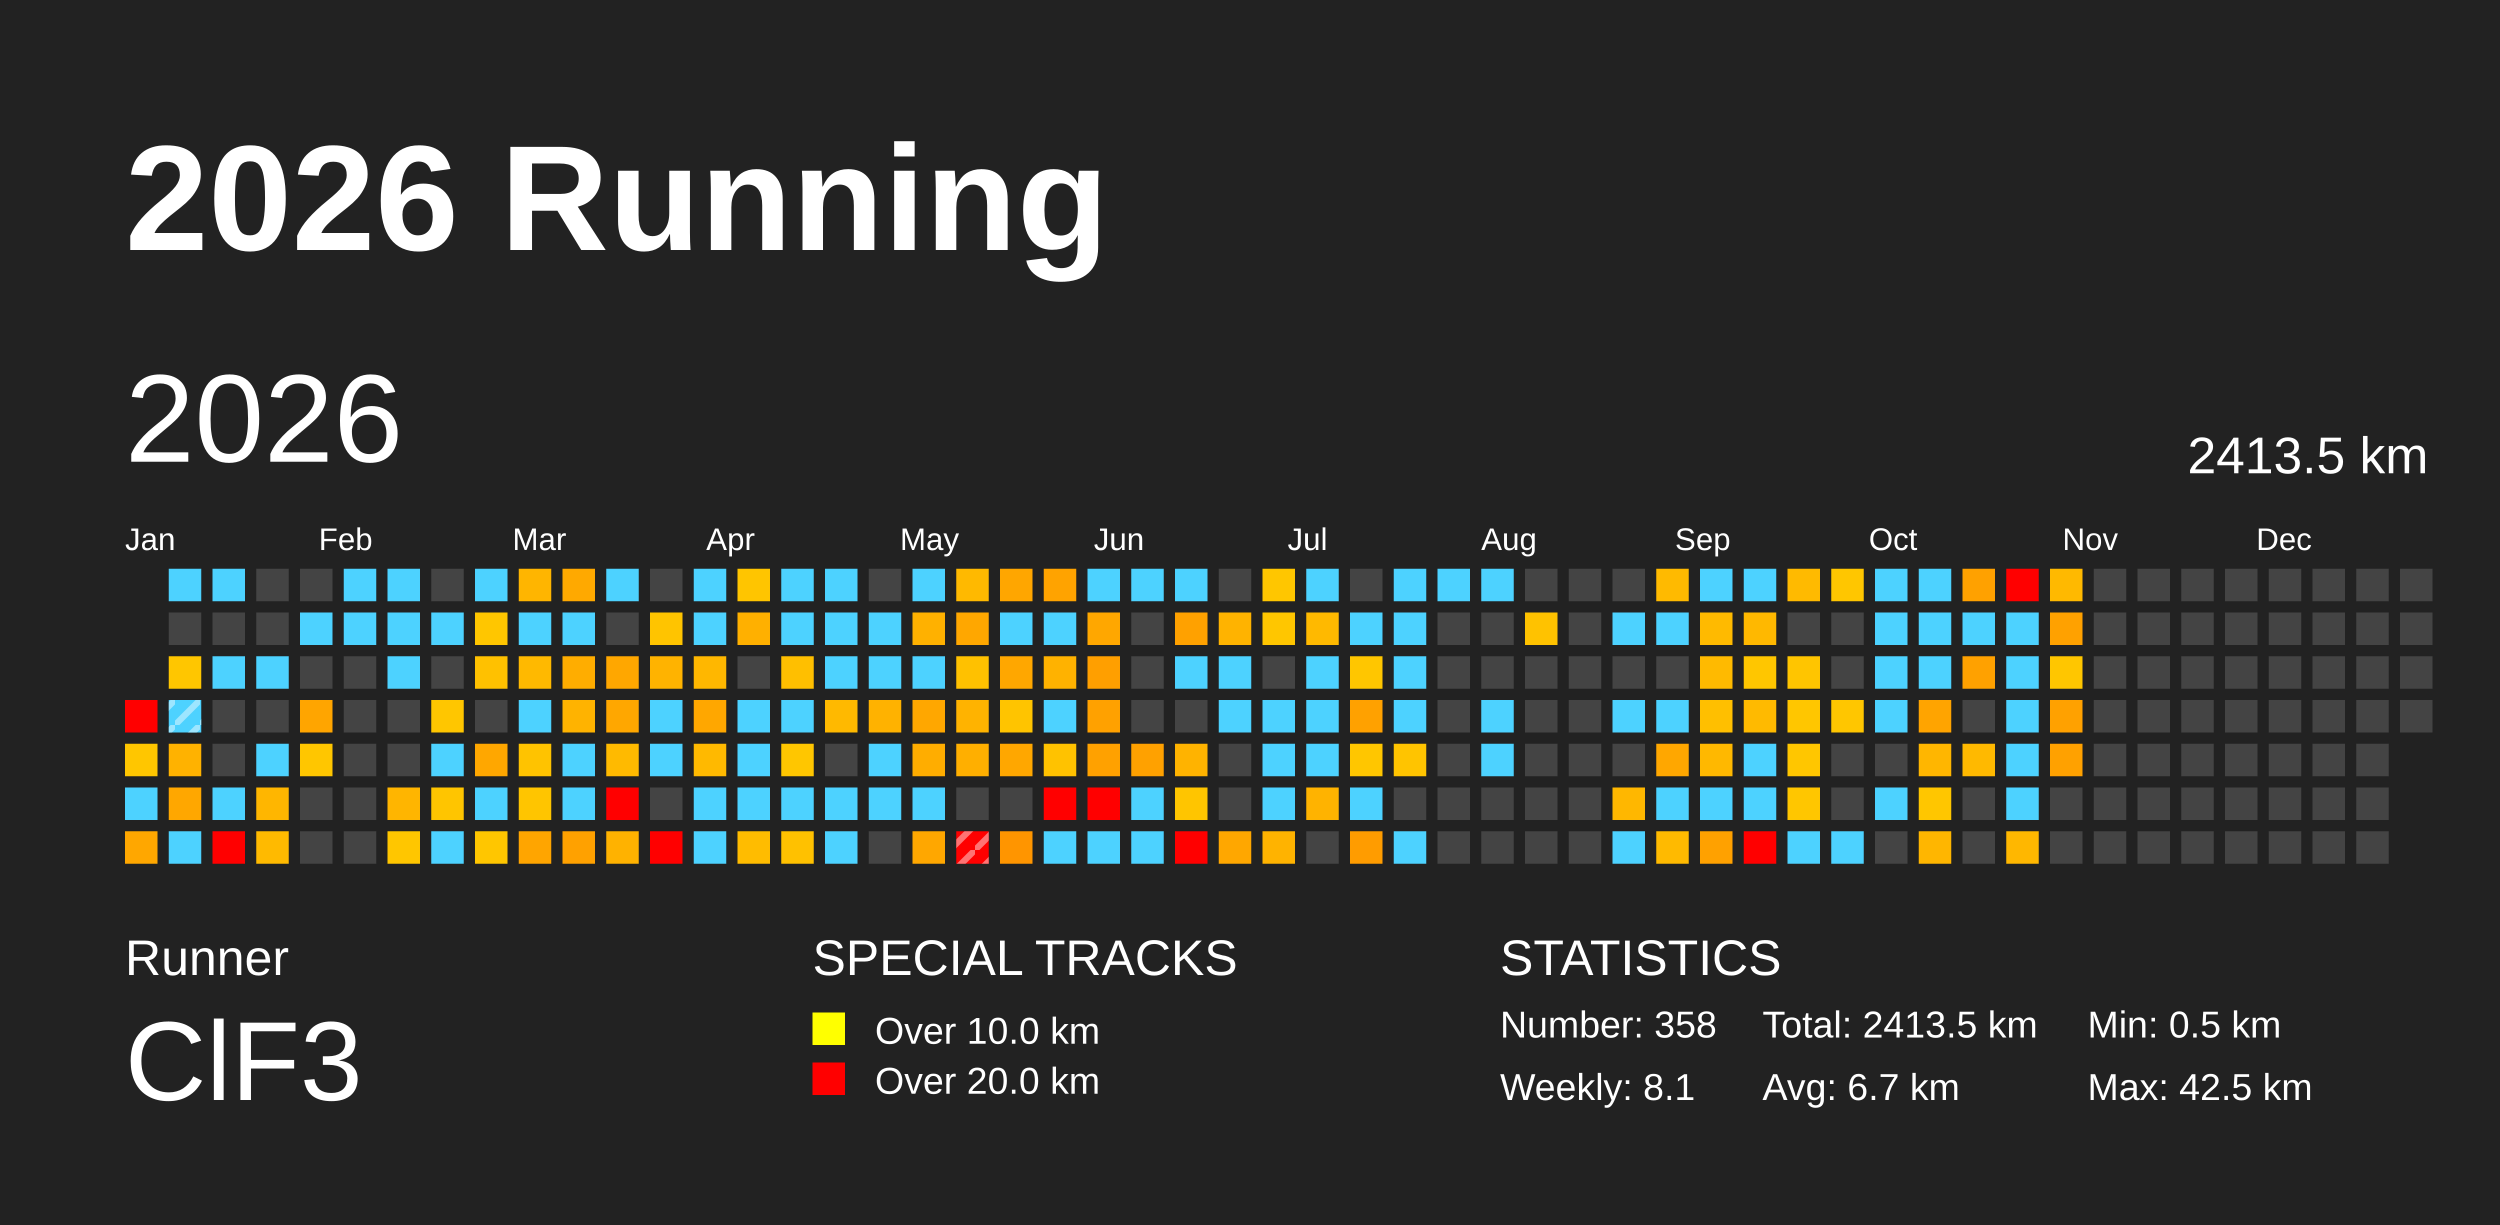
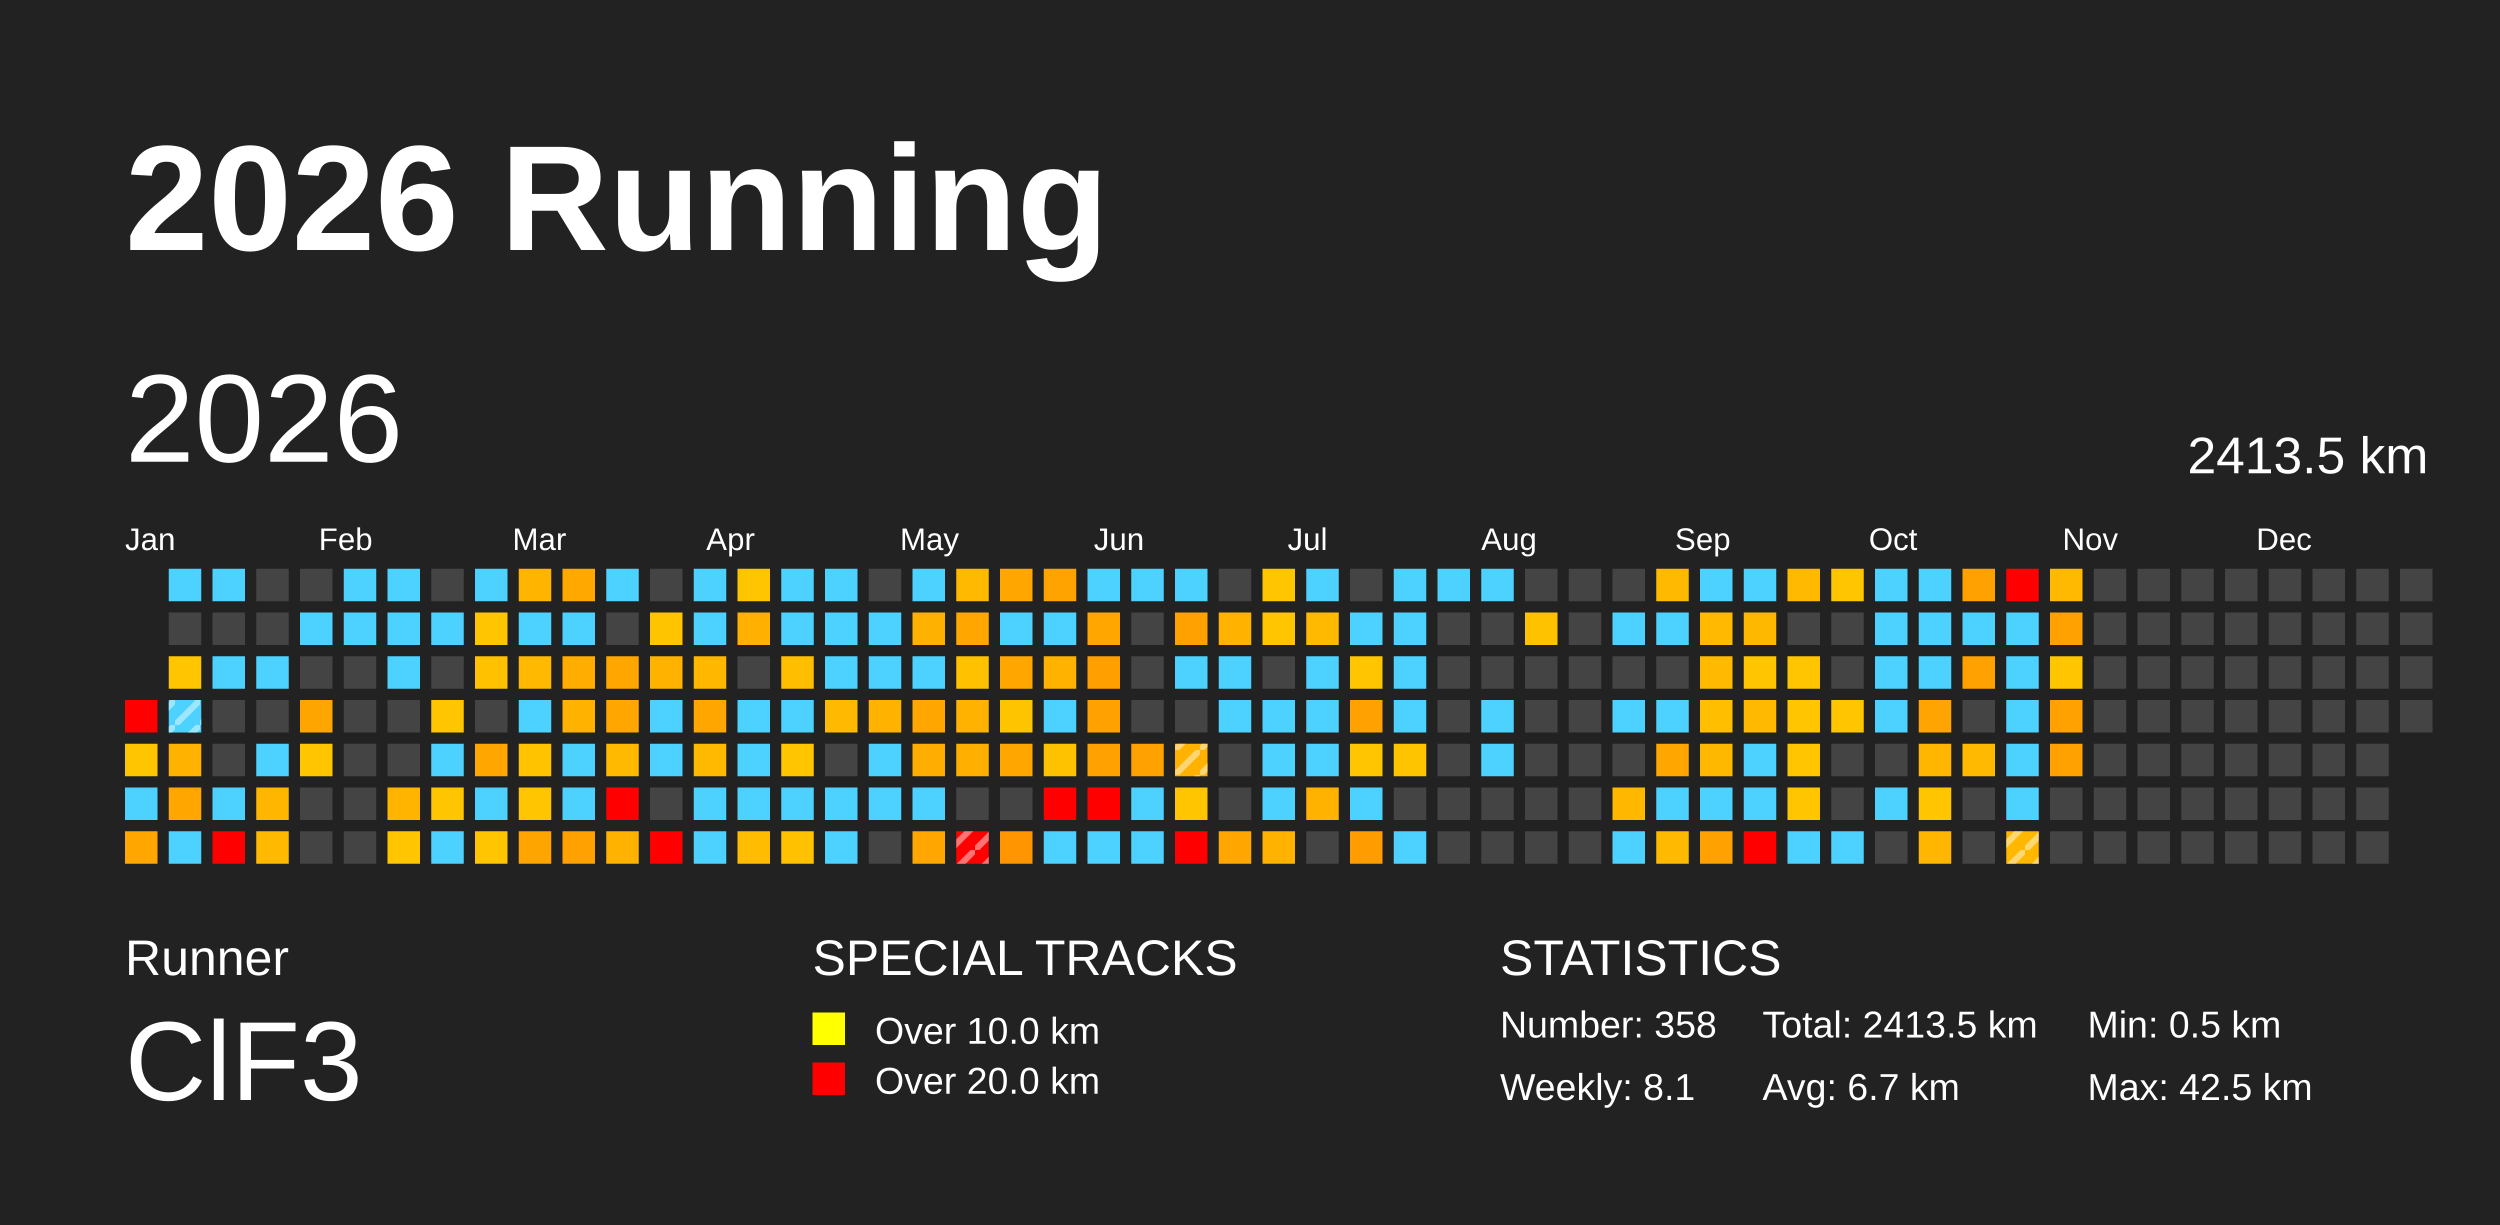
<svg xmlns="http://www.w3.org/2000/svg" baseProfile="full" height="98mm" version="1.1" viewBox="0,0,200,98" width="200mm">
  <defs>
    <pattern height="2" id="indoor-stripe" patternUnits="userSpaceOnUse" width="2">
      <line stroke="white" stroke-opacity="0.45" stroke-width="0.5" x1="0" x2="2" y1="2" y2="0" />
    </pattern>
  </defs>
  <rect fill="#222222" height="98" width="200" x="0" y="0" />
  <text fill="#FFFFFF" style="font-size:12px; font-family:Arial; font-weight:bold;" x="10" y="20">2026 Running</text>
  <text fill="#FFFFFF" style="font-size:4px; font-family:Arial" x="10" y="78">Runner</text>
  <text fill="#FFFFFF" style="font-size:9px; font-family:Arial" x="10" y="88">ClF3</text>
  <text fill="#FFFFFF" style="font-size:4px; font-family:Arial" x="65" y="78">SPECIAL TRACKS</text>
  <rect fill="yellow" height="2.6" width="2.6" x="65" y="81" />
  <text fill="#FFFFFF" style="font-size:3px; font-family:Arial" x="70" y="83.5">Over 10.0 km</text>
  <rect fill="red" height="2.6" width="2.6" x="65" y="85" />
  <text fill="#FFFFFF" style="font-size:3px; font-family:Arial" x="70" y="87.5">Over 20.0 km</text>
  <text fill="#FFFFFF" style="font-size:4px; font-family:Arial" x="120" y="78">STATISTICS</text>
  <text fill="#FFFFFF" style="font-size:3px; font-family:Arial" x="120" y="83">Number: 358</text>
  <text fill="#FFFFFF" style="font-size:3px; font-family:Arial" x="120" y="88">Weekly: 8.1</text>
  <text fill="#FFFFFF" style="font-size:3px; font-family:Arial" x="141" y="83">Total: 2413.5 km</text>
  <text fill="#FFFFFF" style="font-size:3px; font-family:Arial" x="141" y="88">Avg: 6.7 km</text>
  <text fill="#FFFFFF" style="font-size:3px; font-family:Arial" x="167" y="83">Min: 0.5 km</text>
  <text fill="#FFFFFF" style="font-size:3px; font-family:Arial" x="167" y="88">Max: 42.5 km</text>
  <text dominant-baseline="hanging" fill="#FFFFFF" style="font-size:10.0px; font-family:Arial;" x="10" y="30">2026</text>
  <text dominant-baseline="hanging" fill="#FFFFFF" style="font-size:4.125px; font-family:Arial;" x="175" y="35">2413.5 km</text>
  <text fill="#FFFFFF" style="font-size:2.5px; font-family:Arial" x="10.0" y="44">Jan</text>
  <text fill="#FFFFFF" style="font-size:2.5px; font-family:Arial" x="25.5" y="44">Feb</text>
  <text fill="#FFFFFF" style="font-size:2.5px; font-family:Arial" x="41.0" y="44">Mar</text>
  <text fill="#FFFFFF" style="font-size:2.5px; font-family:Arial" x="56.5" y="44">Apr</text>
  <text fill="#FFFFFF" style="font-size:2.5px; font-family:Arial" x="72.0" y="44">May</text>
  <text fill="#FFFFFF" style="font-size:2.5px; font-family:Arial" x="87.5" y="44">Jun</text>
  <text fill="#FFFFFF" style="font-size:2.5px; font-family:Arial" x="103.0" y="44">Jul</text>
  <text fill="#FFFFFF" style="font-size:2.5px; font-family:Arial" x="118.5" y="44">Aug</text>
  <text fill="#FFFFFF" style="font-size:2.5px; font-family:Arial" x="134.0" y="44">Sep</text>
  <text fill="#FFFFFF" style="font-size:2.5px; font-family:Arial" x="149.5" y="44">Oct</text>
  <text fill="#FFFFFF" style="font-size:2.5px; font-family:Arial" x="165.0" y="44">Nov</text>
  <text fill="#FFFFFF" style="font-size:2.5px; font-family:Arial" x="180.5" y="44">Dec</text>
  <rect fill="red" height="2.6" width="2.6" x="10.0" y="56.0" />
  <rect fill="#ffc600" height="2.6" width="2.6" x="10.0" y="59.5" />
  <rect fill="#4dd2ff" height="2.6" width="2.6" x="10.0" y="63.0" />
  <rect fill="#ffa700" height="2.6" width="2.6" x="10.0" y="66.5" />
  <rect fill="#4dd2ff" height="2.6" width="2.6" x="13.5" y="45.5" />
  <rect fill="#444444" height="2.6" width="2.6" x="13.5" y="49.0" />
  <rect fill="#ffc600" height="2.6" width="2.6" x="13.5" y="52.5" />
  <rect fill="#4dd2ff" height="2.6" width="2.6" x="13.5" y="56.0" />
  <rect fill="url(#indoor-stripe)" height="2.6" style="pointer-events: none;" width="2.6" x="13.5" y="56.0" />
  <rect fill="#ffb200" height="2.6" width="2.6" x="13.5" y="59.5" />
  <rect fill="#ffa700" height="2.6" width="2.6" x="13.5" y="63.0" />
  <rect fill="#4dd2ff" height="2.6" width="2.6" x="13.5" y="66.5" />
  <rect fill="#4dd2ff" height="2.6" width="2.6" x="17.0" y="45.5" />
  <rect fill="#444444" height="2.6" width="2.6" x="17.0" y="49.0" />
  <rect fill="#4dd2ff" height="2.6" width="2.6" x="17.0" y="52.5" />
  <rect fill="#444444" height="2.6" width="2.6" x="17.0" y="56.0" />
  <rect fill="#444444" height="2.6" width="2.6" x="17.0" y="59.5" />
  <rect fill="#4dd2ff" height="2.6" width="2.6" x="17.0" y="63.0" />
  <rect fill="red" height="2.6" width="2.6" x="17.0" y="66.5" />
  <rect fill="#444444" height="2.6" width="2.6" x="20.5" y="45.5" />
  <rect fill="#444444" height="2.6" width="2.6" x="20.5" y="49.0" />
  <rect fill="#4dd2ff" height="2.6" width="2.6" x="20.5" y="52.5" />
  <rect fill="#444444" height="2.6" width="2.6" x="20.5" y="56.0" />
  <rect fill="#4dd2ff" height="2.6" width="2.6" x="20.5" y="59.5" />
  <rect fill="#ffb600" height="2.6" width="2.6" x="20.5" y="63.0" />
  <rect fill="#ffba00" height="2.6" width="2.6" x="20.5" y="66.5" />
  <rect fill="#444444" height="2.6" width="2.6" x="24.0" y="45.5" />
  <rect fill="#4dd2ff" height="2.6" width="2.6" x="24.0" y="49.0" />
  <rect fill="#444444" height="2.6" width="2.6" x="24.0" y="52.5" />
  <rect fill="#ffa500" height="2.6" width="2.6" x="24.0" y="56.0" />
  <rect fill="#ffc600" height="2.6" width="2.6" x="24.0" y="59.5" />
  <rect fill="#444444" height="2.6" width="2.6" x="24.0" y="63.0" />
  <rect fill="#444444" height="2.6" width="2.6" x="24.0" y="66.5" />
  <rect fill="#4dd2ff" height="2.6" width="2.6" x="27.5" y="45.5" />
  <rect fill="#4dd2ff" height="2.6" width="2.6" x="27.5" y="49.0" />
  <rect fill="#444444" height="2.6" width="2.6" x="27.5" y="52.5" />
  <rect fill="#444444" height="2.6" width="2.6" x="27.5" y="56.0" />
  <rect fill="#444444" height="2.6" width="2.6" x="27.5" y="59.5" />
  <rect fill="#444444" height="2.6" width="2.6" x="27.5" y="63.0" />
  <rect fill="#444444" height="2.6" width="2.6" x="27.5" y="66.5" />
  <rect fill="#4dd2ff" height="2.6" width="2.6" x="31.0" y="45.5" />
  <rect fill="#4dd2ff" height="2.6" width="2.6" x="31.0" y="49.0" />
  <rect fill="#4dd2ff" height="2.6" width="2.6" x="31.0" y="52.5" />
  <rect fill="#444444" height="2.6" width="2.6" x="31.0" y="56.0" />
  <rect fill="#444444" height="2.6" width="2.6" x="31.0" y="59.5" />
  <rect fill="#ffb500" height="2.6" width="2.6" x="31.0" y="63.0" />
  <rect fill="#ffc600" height="2.6" width="2.6" x="31.0" y="66.5" />
  <rect fill="#444444" height="2.6" width="2.6" x="34.5" y="45.5" />
  <rect fill="#4dd2ff" height="2.6" width="2.6" x="34.5" y="49.0" />
  <rect fill="#444444" height="2.6" width="2.6" x="34.5" y="52.5" />
  <rect fill="#ffc600" height="2.6" width="2.6" x="34.5" y="56.0" />
  <rect fill="#4dd2ff" height="2.6" width="2.6" x="34.5" y="59.5" />
  <rect fill="#ffc500" height="2.6" width="2.6" x="34.5" y="63.0" />
  <rect fill="#4dd2ff" height="2.6" width="2.6" x="34.5" y="66.5" />
  <rect fill="#4dd2ff" height="2.6" width="2.6" x="38.0" y="45.5" />
  <rect fill="#ffc600" height="2.6" width="2.6" x="38.0" y="49.0" />
  <rect fill="#ffc100" height="2.6" width="2.6" x="38.0" y="52.5" />
  <rect fill="#444444" height="2.6" width="2.6" x="38.0" y="56.0" />
  <rect fill="#ffa700" height="2.6" width="2.6" x="38.0" y="59.5" />
  <rect fill="#4dd2ff" height="2.6" width="2.6" x="38.0" y="63.0" />
  <rect fill="#ffc600" height="2.6" width="2.6" x="38.0" y="66.5" />
  <rect fill="#ffb500" height="2.6" width="2.6" x="41.5" y="45.5" />
  <rect fill="#4dd2ff" height="2.6" width="2.6" x="41.5" y="49.0" />
  <rect fill="#ffb900" height="2.6" width="2.6" x="41.5" y="52.5" />
  <rect fill="#4dd2ff" height="2.6" width="2.6" x="41.5" y="56.0" />
  <rect fill="#ffc300" height="2.6" width="2.6" x="41.5" y="59.5" />
  <rect fill="#ffc500" height="2.6" width="2.6" x="41.5" y="63.0" />
  <rect fill="#ffa500" height="2.6" width="2.6" x="41.5" y="66.5" />
  <rect fill="#ffa900" height="2.6" width="2.6" x="45.0" y="45.5" />
  <rect fill="#4dd2ff" height="2.6" width="2.6" x="45.0" y="49.0" />
  <rect fill="#ffad00" height="2.6" width="2.6" x="45.0" y="52.5" />
  <rect fill="#ffb300" height="2.6" width="2.6" x="45.0" y="56.0" />
  <rect fill="#4dd2ff" height="2.6" width="2.6" x="45.0" y="59.5" />
  <rect fill="#4dd2ff" height="2.6" width="2.6" x="45.0" y="63.0" />
  <rect fill="#ffa100" height="2.6" width="2.6" x="45.0" y="66.5" />
  <rect fill="#4dd2ff" height="2.6" width="2.6" x="48.5" y="45.5" />
  <rect fill="#444444" height="2.6" width="2.6" x="48.5" y="49.0" />
  <rect fill="#ffa700" height="2.6" width="2.6" x="48.5" y="52.5" />
  <rect fill="#ffa700" height="2.6" width="2.6" x="48.5" y="56.0" />
  <rect fill="#ffba00" height="2.6" width="2.6" x="48.5" y="59.5" />
  <rect fill="red" height="2.6" width="2.6" x="48.5" y="63.0" />
  <rect fill="#ffb200" height="2.6" width="2.6" x="48.5" y="66.5" />
  <rect fill="#444444" height="2.6" width="2.6" x="52.0" y="45.5" />
  <rect fill="#ffc400" height="2.6" width="2.6" x="52.0" y="49.0" />
  <rect fill="#ffb300" height="2.6" width="2.6" x="52.0" y="52.5" />
  <rect fill="#4dd2ff" height="2.6" width="2.6" x="52.0" y="56.0" />
  <rect fill="#4dd2ff" height="2.6" width="2.6" x="52.0" y="59.5" />
  <rect fill="#444444" height="2.6" width="2.6" x="52.0" y="63.0" />
  <rect fill="red" height="2.6" width="2.6" x="52.0" y="66.5" />
  <rect fill="#4dd2ff" height="2.6" width="2.6" x="55.5" y="45.5" />
  <rect fill="#4dd2ff" height="2.6" width="2.6" x="55.5" y="49.0" />
  <rect fill="#ffb700" height="2.6" width="2.6" x="55.5" y="52.5" />
  <rect fill="#ffa700" height="2.6" width="2.6" x="55.5" y="56.0" />
  <rect fill="#ffb900" height="2.6" width="2.6" x="55.5" y="59.5" />
  <rect fill="#4dd2ff" height="2.6" width="2.6" x="55.5" y="63.0" />
  <rect fill="#4dd2ff" height="2.6" width="2.6" x="55.5" y="66.5" />
  <rect fill="#ffc500" height="2.6" width="2.6" x="59.0" y="45.5" />
  <rect fill="#ffb000" height="2.6" width="2.6" x="59.0" y="49.0" />
  <rect fill="#444444" height="2.6" width="2.6" x="59.0" y="52.5" />
  <rect fill="#4dd2ff" height="2.6" width="2.6" x="59.0" y="56.0" />
  <rect fill="#4dd2ff" height="2.6" width="2.6" x="59.0" y="59.5" />
  <rect fill="#4dd2ff" height="2.6" width="2.6" x="59.0" y="63.0" />
  <rect fill="#ffbc00" height="2.6" width="2.6" x="59.0" y="66.5" />
  <rect fill="#4dd2ff" height="2.6" width="2.6" x="62.5" y="45.5" />
  <rect fill="#4dd2ff" height="2.6" width="2.6" x="62.5" y="49.0" />
  <rect fill="#ffbf00" height="2.6" width="2.6" x="62.5" y="52.5" />
  <rect fill="#4dd2ff" height="2.6" width="2.6" x="62.5" y="56.0" />
  <rect fill="#ffc600" height="2.6" width="2.6" x="62.5" y="59.5" />
  <rect fill="#4dd2ff" height="2.6" width="2.6" x="62.5" y="63.0" />
  <rect fill="#ffc100" height="2.6" width="2.6" x="62.5" y="66.5" />
  <rect fill="#4dd2ff" height="2.6" width="2.6" x="66.0" y="45.5" />
  <rect fill="#4dd2ff" height="2.6" width="2.6" x="66.0" y="49.0" />
  <rect fill="#4dd2ff" height="2.6" width="2.6" x="66.0" y="52.5" />
  <rect fill="#ffb900" height="2.6" width="2.6" x="66.0" y="56.0" />
  <rect fill="#444444" height="2.6" width="2.6" x="66.0" y="59.5" />
  <rect fill="#4dd2ff" height="2.6" width="2.6" x="66.0" y="63.0" />
  <rect fill="#4dd2ff" height="2.6" width="2.6" x="66.0" y="66.5" />
  <rect fill="#444444" height="2.6" width="2.6" x="69.5" y="45.5" />
  <rect fill="#4dd2ff" height="2.6" width="2.6" x="69.5" y="49.0" />
  <rect fill="#4dd2ff" height="2.6" width="2.6" x="69.5" y="52.5" />
  <rect fill="#ffb200" height="2.6" width="2.6" x="69.5" y="56.0" />
  <rect fill="#4dd2ff" height="2.6" width="2.6" x="69.5" y="59.5" />
  <rect fill="#4dd2ff" height="2.6" width="2.6" x="69.5" y="63.0" />
  <rect fill="#444444" height="2.6" width="2.6" x="69.5" y="66.5" />
  <rect fill="#4dd2ff" height="2.6" width="2.6" x="73.0" y="45.5" />
  <rect fill="#ffb100" height="2.6" width="2.6" x="73.0" y="49.0" />
  <rect fill="#4dd2ff" height="2.6" width="2.6" x="73.0" y="52.5" />
  <rect fill="#ffa700" height="2.6" width="2.6" x="73.0" y="56.0" />
  <rect fill="#ffad00" height="2.6" width="2.6" x="73.0" y="59.5" />
  <rect fill="#4dd2ff" height="2.6" width="2.6" x="73.0" y="63.0" />
  <rect fill="#ffa700" height="2.6" width="2.6" x="73.0" y="66.5" />
  <rect fill="#ffb900" height="2.6" width="2.6" x="76.5" y="45.5" />
  <rect fill="#ffa700" height="2.6" width="2.6" x="76.5" y="49.0" />
  <rect fill="#ffc100" height="2.6" width="2.6" x="76.5" y="52.5" />
  <rect fill="#ffb300" height="2.6" width="2.6" x="76.5" y="56.0" />
  <rect fill="#ffaf00" height="2.6" width="2.6" x="76.5" y="59.5" />
  <rect fill="#444444" height="2.6" width="2.6" x="76.5" y="63.0" />
  <rect fill="red" height="2.6" width="2.6" x="76.5" y="66.5" />
  <rect fill="url(#indoor-stripe)" height="2.6" style="pointer-events: none;" width="2.6" x="76.5" y="66.5" />
  <rect fill="#ffa600" height="2.6" width="2.6" x="80.0" y="45.5" />
  <rect fill="#4dd2ff" height="2.6" width="2.6" x="80.0" y="49.0" />
  <rect fill="#ffa700" height="2.6" width="2.6" x="80.0" y="52.5" />
  <rect fill="#ffc400" height="2.6" width="2.6" x="80.0" y="56.0" />
  <rect fill="#ffa700" height="2.6" width="2.6" x="80.0" y="59.5" />
  <rect fill="#444444" height="2.6" width="2.6" x="80.0" y="63.0" />
  <rect fill="#ff9500" height="2.6" width="2.6" x="80.0" y="66.5" />
  <rect fill="#ffa300" height="2.6" width="2.6" x="83.5" y="45.5" />
  <rect fill="#4dd2ff" height="2.6" width="2.6" x="83.5" y="49.0" />
  <rect fill="#ffb200" height="2.6" width="2.6" x="83.5" y="52.5" />
  <rect fill="#4dd2ff" height="2.6" width="2.6" x="83.5" y="56.0" />
  <rect fill="#ffc200" height="2.6" width="2.6" x="83.5" y="59.5" />
  <rect fill="red" height="2.6" width="2.6" x="83.5" y="63.0" />
  <rect fill="#4dd2ff" height="2.6" width="2.6" x="83.5" y="66.5" />
  <rect fill="#4dd2ff" height="2.6" width="2.6" x="87.0" y="45.5" />
  <rect fill="#ffa700" height="2.6" width="2.6" x="87.0" y="49.0" />
  <rect fill="#ff9f00" height="2.6" width="2.6" x="87.0" y="52.5" />
  <rect fill="#ffa100" height="2.6" width="2.6" x="87.0" y="56.0" />
  <rect fill="#ffa100" height="2.6" width="2.6" x="87.0" y="59.5" />
  <rect fill="red" height="2.6" width="2.6" x="87.0" y="63.0" />
  <rect fill="#4dd2ff" height="2.6" width="2.6" x="87.0" y="66.5" />
  <rect fill="#4dd2ff" height="2.6" width="2.6" x="90.5" y="45.5" />
  <rect fill="#444444" height="2.6" width="2.6" x="90.5" y="49.0" />
  <rect fill="#444444" height="2.6" width="2.6" x="90.5" y="52.5" />
  <rect fill="#444444" height="2.6" width="2.6" x="90.5" y="56.0" />
  <rect fill="#ffa100" height="2.6" width="2.6" x="90.5" y="59.5" />
  <rect fill="#4dd2ff" height="2.6" width="2.6" x="90.5" y="63.0" />
  <rect fill="#4dd2ff" height="2.6" width="2.6" x="90.5" y="66.5" />
  <rect fill="#4dd2ff" height="2.6" width="2.6" x="94.0" y="45.5" />
  <rect fill="#ffa100" height="2.6" width="2.6" x="94.0" y="49.0" />
  <rect fill="#4dd2ff" height="2.6" width="2.6" x="94.0" y="52.5" />
  <rect fill="#444444" height="2.6" width="2.6" x="94.0" y="56.0" />
  <rect fill="#ffb300" height="2.6" width="2.6" x="94.0" y="59.5" />
+   <rect fill="url(#indoor-stripe)" height="2.6" style="pointer-events: none;" width="2.6" x="94.0" y="59.5" />
  <rect fill="#ffc500" height="2.6" width="2.6" x="94.0" y="63.0" />
  <rect fill="red" height="2.6" width="2.6" x="94.0" y="66.5" />
  <rect fill="#444444" height="2.6" width="2.6" x="97.5" y="45.5" />
  <rect fill="#ffb300" height="2.6" width="2.6" x="97.5" y="49.0" />
  <rect fill="#4dd2ff" height="2.6" width="2.6" x="97.5" y="52.5" />
  <rect fill="#4dd2ff" height="2.6" width="2.6" x="97.5" y="56.0" />
  <rect fill="#444444" height="2.6" width="2.6" x="97.5" y="59.5" />
  <rect fill="#444444" height="2.6" width="2.6" x="97.5" y="63.0" />
  <rect fill="#ffa700" height="2.6" width="2.6" x="97.5" y="66.5" />
  <rect fill="#ffc600" height="2.6" width="2.6" x="101.0" y="45.5" />
  <rect fill="#ffc600" height="2.6" width="2.6" x="101.0" y="49.0" />
  <rect fill="#444444" height="2.6" width="2.6" x="101.0" y="52.5" />
  <rect fill="#4dd2ff" height="2.6" width="2.6" x="101.0" y="56.0" />
  <rect fill="#4dd2ff" height="2.6" width="2.6" x="101.0" y="59.5" />
  <rect fill="#4dd2ff" height="2.6" width="2.6" x="101.0" y="63.0" />
  <rect fill="#ffb300" height="2.6" width="2.6" x="101.0" y="66.5" />
  <rect fill="#4dd2ff" height="2.6" width="2.6" x="104.5" y="45.5" />
  <rect fill="#ffb900" height="2.6" width="2.6" x="104.5" y="49.0" />
  <rect fill="#4dd2ff" height="2.6" width="2.6" x="104.5" y="52.5" />
  <rect fill="#4dd2ff" height="2.6" width="2.6" x="104.5" y="56.0" />
  <rect fill="#4dd2ff" height="2.6" width="2.6" x="104.5" y="59.5" />
  <rect fill="#ffb300" height="2.6" width="2.6" x="104.5" y="63.0" />
  <rect fill="#444444" height="2.6" width="2.6" x="104.5" y="66.5" />
  <rect fill="#444444" height="2.6" width="2.6" x="108.0" y="45.5" />
  <rect fill="#4dd2ff" height="2.6" width="2.6" x="108.0" y="49.0" />
  <rect fill="#ffc600" height="2.6" width="2.6" x="108.0" y="52.5" />
  <rect fill="#ffa100" height="2.6" width="2.6" x="108.0" y="56.0" />
  <rect fill="#ffc600" height="2.6" width="2.6" x="108.0" y="59.5" />
  <rect fill="#4dd2ff" height="2.6" width="2.6" x="108.0" y="63.0" />
  <rect fill="#ff9c00" height="2.6" width="2.6" x="108.0" y="66.5" />
  <rect fill="#4dd2ff" height="2.6" width="2.6" x="111.5" y="45.5" />
  <rect fill="#4dd2ff" height="2.6" width="2.6" x="111.5" y="49.0" />
  <rect fill="#4dd2ff" height="2.6" width="2.6" x="111.5" y="52.5" />
  <rect fill="#4dd2ff" height="2.6" width="2.6" x="111.5" y="56.0" />
  <rect fill="#ffc400" height="2.6" width="2.6" x="111.5" y="59.5" />
  <rect fill="#444444" height="2.6" width="2.6" x="111.5" y="63.0" />
  <rect fill="#4dd2ff" height="2.6" width="2.6" x="111.5" y="66.5" />
  <rect fill="#4dd2ff" height="2.6" width="2.6" x="115.0" y="45.5" />
  <rect fill="#444444" height="2.6" width="2.6" x="115.0" y="49.0" />
  <rect fill="#444444" height="2.6" width="2.6" x="115.0" y="52.5" />
  <rect fill="#444444" height="2.6" width="2.6" x="115.0" y="56.0" />
  <rect fill="#444444" height="2.6" width="2.6" x="115.0" y="59.5" />
  <rect fill="#444444" height="2.6" width="2.6" x="115.0" y="63.0" />
  <rect fill="#444444" height="2.6" width="2.6" x="115.0" y="66.5" />
  <rect fill="#4dd2ff" height="2.6" width="2.6" x="118.5" y="45.5" />
  <rect fill="#444444" height="2.6" width="2.6" x="118.5" y="49.0" />
  <rect fill="#444444" height="2.6" width="2.6" x="118.5" y="52.5" />
  <rect fill="#4dd2ff" height="2.6" width="2.6" x="118.5" y="56.0" />
  <rect fill="#4dd2ff" height="2.6" width="2.6" x="118.5" y="59.5" />
  <rect fill="#444444" height="2.6" width="2.6" x="118.5" y="63.0" />
  <rect fill="#444444" height="2.6" width="2.6" x="118.5" y="66.5" />
  <rect fill="#444444" height="2.6" width="2.6" x="122.0" y="45.5" />
  <rect fill="#ffc200" height="2.6" width="2.6" x="122.0" y="49.0" />
  <rect fill="#444444" height="2.6" width="2.6" x="122.0" y="52.5" />
  <rect fill="#444444" height="2.6" width="2.6" x="122.0" y="56.0" />
  <rect fill="#444444" height="2.6" width="2.6" x="122.0" y="59.5" />
  <rect fill="#444444" height="2.6" width="2.6" x="122.0" y="63.0" />
  <rect fill="#444444" height="2.6" width="2.6" x="122.0" y="66.5" />
  <rect fill="#444444" height="2.6" width="2.6" x="125.5" y="45.5" />
  <rect fill="#444444" height="2.6" width="2.6" x="125.5" y="49.0" />
  <rect fill="#444444" height="2.6" width="2.6" x="125.5" y="52.5" />
  <rect fill="#444444" height="2.6" width="2.6" x="125.5" y="56.0" />
  <rect fill="#444444" height="2.6" width="2.6" x="125.5" y="59.5" />
  <rect fill="#444444" height="2.6" width="2.6" x="125.5" y="63.0" />
  <rect fill="#444444" height="2.6" width="2.6" x="125.5" y="66.5" />
  <rect fill="#444444" height="2.6" width="2.6" x="129.0" y="45.5" />
  <rect fill="#4dd2ff" height="2.6" width="2.6" x="129.0" y="49.0" />
  <rect fill="#444444" height="2.6" width="2.6" x="129.0" y="52.5" />
  <rect fill="#4dd2ff" height="2.6" width="2.6" x="129.0" y="56.0" />
  <rect fill="#444444" height="2.6" width="2.6" x="129.0" y="59.5" />
  <rect fill="#ffb700" height="2.6" width="2.6" x="129.0" y="63.0" />
  <rect fill="#4dd2ff" height="2.6" width="2.6" x="129.0" y="66.5" />
  <rect fill="#ffba00" height="2.6" width="2.6" x="132.5" y="45.5" />
  <rect fill="#4dd2ff" height="2.6" width="2.6" x="132.5" y="49.0" />
  <rect fill="#444444" height="2.6" width="2.6" x="132.5" y="52.5" />
  <rect fill="#4dd2ff" height="2.6" width="2.6" x="132.5" y="56.0" />
  <rect fill="#ffa700" height="2.6" width="2.6" x="132.5" y="59.5" />
  <rect fill="#4dd2ff" height="2.6" width="2.6" x="132.5" y="63.0" />
  <rect fill="#ffba00" height="2.6" width="2.6" x="132.5" y="66.5" />
  <rect fill="#4dd2ff" height="2.6" width="2.6" x="136.0" y="45.5" />
  <rect fill="#ffba00" height="2.6" width="2.6" x="136.0" y="49.0" />
  <rect fill="#ffba00" height="2.6" width="2.6" x="136.0" y="52.5" />
  <rect fill="#ffbf00" height="2.6" width="2.6" x="136.0" y="56.0" />
  <rect fill="#ffb800" height="2.6" width="2.6" x="136.0" y="59.5" />
  <rect fill="#4dd2ff" height="2.6" width="2.6" x="136.0" y="63.0" />
  <rect fill="#ffa100" height="2.6" width="2.6" x="136.0" y="66.5" />
  <rect fill="#4dd2ff" height="2.6" width="2.6" x="139.5" y="45.5" />
  <rect fill="#ffb800" height="2.6" width="2.6" x="139.5" y="49.0" />
  <rect fill="#ffc600" height="2.6" width="2.6" x="139.5" y="52.5" />
  <rect fill="#ffba00" height="2.6" width="2.6" x="139.5" y="56.0" />
  <rect fill="#4dd2ff" height="2.6" width="2.6" x="139.5" y="59.5" />
  <rect fill="#4dd2ff" height="2.6" width="2.6" x="139.5" y="63.0" />
  <rect fill="red" height="2.6" width="2.6" x="139.5" y="66.5" />
  <rect fill="#ffba00" height="2.6" width="2.6" x="143.0" y="45.5" />
  <rect fill="#444444" height="2.6" width="2.6" x="143.0" y="49.0" />
  <rect fill="#ffc500" height="2.6" width="2.6" x="143.0" y="52.5" />
  <rect fill="#ffc600" height="2.6" width="2.6" x="143.0" y="56.0" />
  <rect fill="#ffc600" height="2.6" width="2.6" x="143.0" y="59.5" />
  <rect fill="#ffc600" height="2.6" width="2.6" x="143.0" y="63.0" />
  <rect fill="#4dd2ff" height="2.6" width="2.6" x="143.0" y="66.5" />
  <rect fill="#ffc600" height="2.6" width="2.6" x="146.5" y="45.5" />
  <rect fill="#444444" height="2.6" width="2.6" x="146.5" y="49.0" />
  <rect fill="#444444" height="2.6" width="2.6" x="146.5" y="52.5" />
  <rect fill="#ffc600" height="2.6" width="2.6" x="146.5" y="56.0" />
  <rect fill="#444444" height="2.6" width="2.6" x="146.5" y="59.5" />
  <rect fill="#444444" height="2.6" width="2.6" x="146.5" y="63.0" />
  <rect fill="#4dd2ff" height="2.6" width="2.6" x="146.5" y="66.5" />
  <rect fill="#4dd2ff" height="2.6" width="2.6" x="150.0" y="45.5" />
  <rect fill="#4dd2ff" height="2.6" width="2.6" x="150.0" y="49.0" />
  <rect fill="#4dd2ff" height="2.6" width="2.6" x="150.0" y="52.5" />
  <rect fill="#4dd2ff" height="2.6" width="2.6" x="150.0" y="56.0" />
  <rect fill="#444444" height="2.6" width="2.6" x="150.0" y="59.5" />
  <rect fill="#4dd2ff" height="2.6" width="2.6" x="150.0" y="63.0" />
  <rect fill="#444444" height="2.6" width="2.6" x="150.0" y="66.5" />
  <rect fill="#4dd2ff" height="2.6" width="2.6" x="153.5" y="45.5" />
  <rect fill="#4dd2ff" height="2.6" width="2.6" x="153.5" y="49.0" />
  <rect fill="#4dd2ff" height="2.6" width="2.6" x="153.5" y="52.5" />
  <rect fill="#ffa400" height="2.6" width="2.6" x="153.5" y="56.0" />
  <rect fill="#ffb600" height="2.6" width="2.6" x="153.5" y="59.5" />
  <rect fill="#ffc600" height="2.6" width="2.6" x="153.5" y="63.0" />
  <rect fill="#ffb600" height="2.6" width="2.6" x="153.5" y="66.5" />
  <rect fill="#ffa100" height="2.6" width="2.6" x="157.0" y="45.5" />
  <rect fill="#4dd2ff" height="2.6" width="2.6" x="157.0" y="49.0" />
  <rect fill="#ffa100" height="2.6" width="2.6" x="157.0" y="52.5" />
  <rect fill="#444444" height="2.6" width="2.6" x="157.0" y="56.0" />
  <rect fill="#ffb900" height="2.6" width="2.6" x="157.0" y="59.5" />
  <rect fill="#444444" height="2.6" width="2.6" x="157.0" y="63.0" />
  <rect fill="#444444" height="2.6" width="2.6" x="157.0" y="66.5" />
  <rect fill="red" height="2.6" width="2.6" x="160.5" y="45.5" />
  <rect fill="#4dd2ff" height="2.6" width="2.6" x="160.5" y="49.0" />
  <rect fill="#4dd2ff" height="2.6" width="2.6" x="160.5" y="52.5" />
  <rect fill="#4dd2ff" height="2.6" width="2.6" x="160.5" y="56.0" />
  <rect fill="#4dd2ff" height="2.6" width="2.6" x="160.5" y="59.5" />
  <rect fill="#4dd2ff" height="2.6" width="2.6" x="160.5" y="63.0" />
  <rect fill="#ffb700" height="2.6" width="2.6" x="160.5" y="66.5" />
+   <rect fill="url(#indoor-stripe)" height="2.6" style="pointer-events: none;" width="2.6" x="160.5" y="66.5" />
  <rect fill="#ffb900" height="2.6" width="2.6" x="164.0" y="45.5" />
  <rect fill="#ffa100" height="2.6" width="2.6" x="164.0" y="49.0" />
  <rect fill="#ffc600" height="2.6" width="2.6" x="164.0" y="52.5" />
  <rect fill="#ffa100" height="2.6" width="2.6" x="164.0" y="56.0" />
  <rect fill="#ffa100" height="2.6" width="2.6" x="164.0" y="59.5" />
  <rect fill="#444444" height="2.6" width="2.6" x="164.0" y="63.0" />
  <rect fill="#444444" height="2.6" width="2.6" x="164.0" y="66.5" />
  <rect fill="#444444" height="2.6" width="2.6" x="167.5" y="45.5" />
  <rect fill="#444444" height="2.6" width="2.6" x="167.5" y="49.0" />
  <rect fill="#444444" height="2.6" width="2.6" x="167.5" y="52.5" />
  <rect fill="#444444" height="2.6" width="2.6" x="167.5" y="56.0" />
  <rect fill="#444444" height="2.6" width="2.6" x="167.5" y="59.5" />
  <rect fill="#444444" height="2.6" width="2.6" x="167.5" y="63.0" />
  <rect fill="#444444" height="2.6" width="2.6" x="167.5" y="66.5" />
  <rect fill="#444444" height="2.6" width="2.6" x="171.0" y="45.5" />
  <rect fill="#444444" height="2.6" width="2.6" x="171.0" y="49.0" />
  <rect fill="#444444" height="2.6" width="2.6" x="171.0" y="52.5" />
  <rect fill="#444444" height="2.6" width="2.6" x="171.0" y="56.0" />
  <rect fill="#444444" height="2.6" width="2.6" x="171.0" y="59.5" />
  <rect fill="#444444" height="2.6" width="2.6" x="171.0" y="63.0" />
  <rect fill="#444444" height="2.6" width="2.6" x="171.0" y="66.5" />
  <rect fill="#444444" height="2.6" width="2.6" x="174.5" y="45.5" />
  <rect fill="#444444" height="2.6" width="2.6" x="174.5" y="49.0" />
  <rect fill="#444444" height="2.6" width="2.6" x="174.5" y="52.5" />
  <rect fill="#444444" height="2.6" width="2.6" x="174.5" y="56.0" />
  <rect fill="#444444" height="2.6" width="2.6" x="174.5" y="59.5" />
  <rect fill="#444444" height="2.6" width="2.6" x="174.5" y="63.0" />
  <rect fill="#444444" height="2.6" width="2.6" x="174.5" y="66.5" />
  <rect fill="#444444" height="2.6" width="2.6" x="178.0" y="45.5" />
  <rect fill="#444444" height="2.6" width="2.6" x="178.0" y="49.0" />
  <rect fill="#444444" height="2.6" width="2.6" x="178.0" y="52.5" />
  <rect fill="#444444" height="2.6" width="2.6" x="178.0" y="56.0" />
  <rect fill="#444444" height="2.6" width="2.6" x="178.0" y="59.5" />
  <rect fill="#444444" height="2.6" width="2.6" x="178.0" y="63.0" />
  <rect fill="#444444" height="2.6" width="2.6" x="178.0" y="66.5" />
  <rect fill="#444444" height="2.6" width="2.6" x="181.5" y="45.5" />
  <rect fill="#444444" height="2.6" width="2.6" x="181.5" y="49.0" />
  <rect fill="#444444" height="2.6" width="2.6" x="181.5" y="52.5" />
  <rect fill="#444444" height="2.6" width="2.6" x="181.5" y="56.0" />
  <rect fill="#444444" height="2.6" width="2.6" x="181.5" y="59.5" />
  <rect fill="#444444" height="2.6" width="2.6" x="181.5" y="63.0" />
  <rect fill="#444444" height="2.6" width="2.6" x="181.5" y="66.5" />
  <rect fill="#444444" height="2.6" width="2.6" x="185.0" y="45.5" />
  <rect fill="#444444" height="2.6" width="2.6" x="185.0" y="49.0" />
  <rect fill="#444444" height="2.6" width="2.6" x="185.0" y="52.5" />
  <rect fill="#444444" height="2.6" width="2.6" x="185.0" y="56.0" />
  <rect fill="#444444" height="2.6" width="2.6" x="185.0" y="59.5" />
  <rect fill="#444444" height="2.6" width="2.6" x="185.0" y="63.0" />
  <rect fill="#444444" height="2.6" width="2.6" x="185.0" y="66.5" />
  <rect fill="#444444" height="2.6" width="2.6" x="188.5" y="45.5" />
  <rect fill="#444444" height="2.6" width="2.6" x="188.5" y="49.0" />
  <rect fill="#444444" height="2.6" width="2.6" x="188.5" y="52.5" />
  <rect fill="#444444" height="2.6" width="2.6" x="188.5" y="56.0" />
  <rect fill="#444444" height="2.6" width="2.6" x="188.5" y="59.5" />
  <rect fill="#444444" height="2.6" width="2.6" x="188.5" y="63.0" />
  <rect fill="#444444" height="2.6" width="2.6" x="188.5" y="66.5" />
  <rect fill="#444444" height="2.6" width="2.6" x="192.0" y="45.5" />
  <rect fill="#444444" height="2.6" width="2.6" x="192.0" y="49.0" />
  <rect fill="#444444" height="2.6" width="2.6" x="192.0" y="52.5" />
  <rect fill="#444444" height="2.6" width="2.6" x="192.0" y="56.0" />
</svg>
